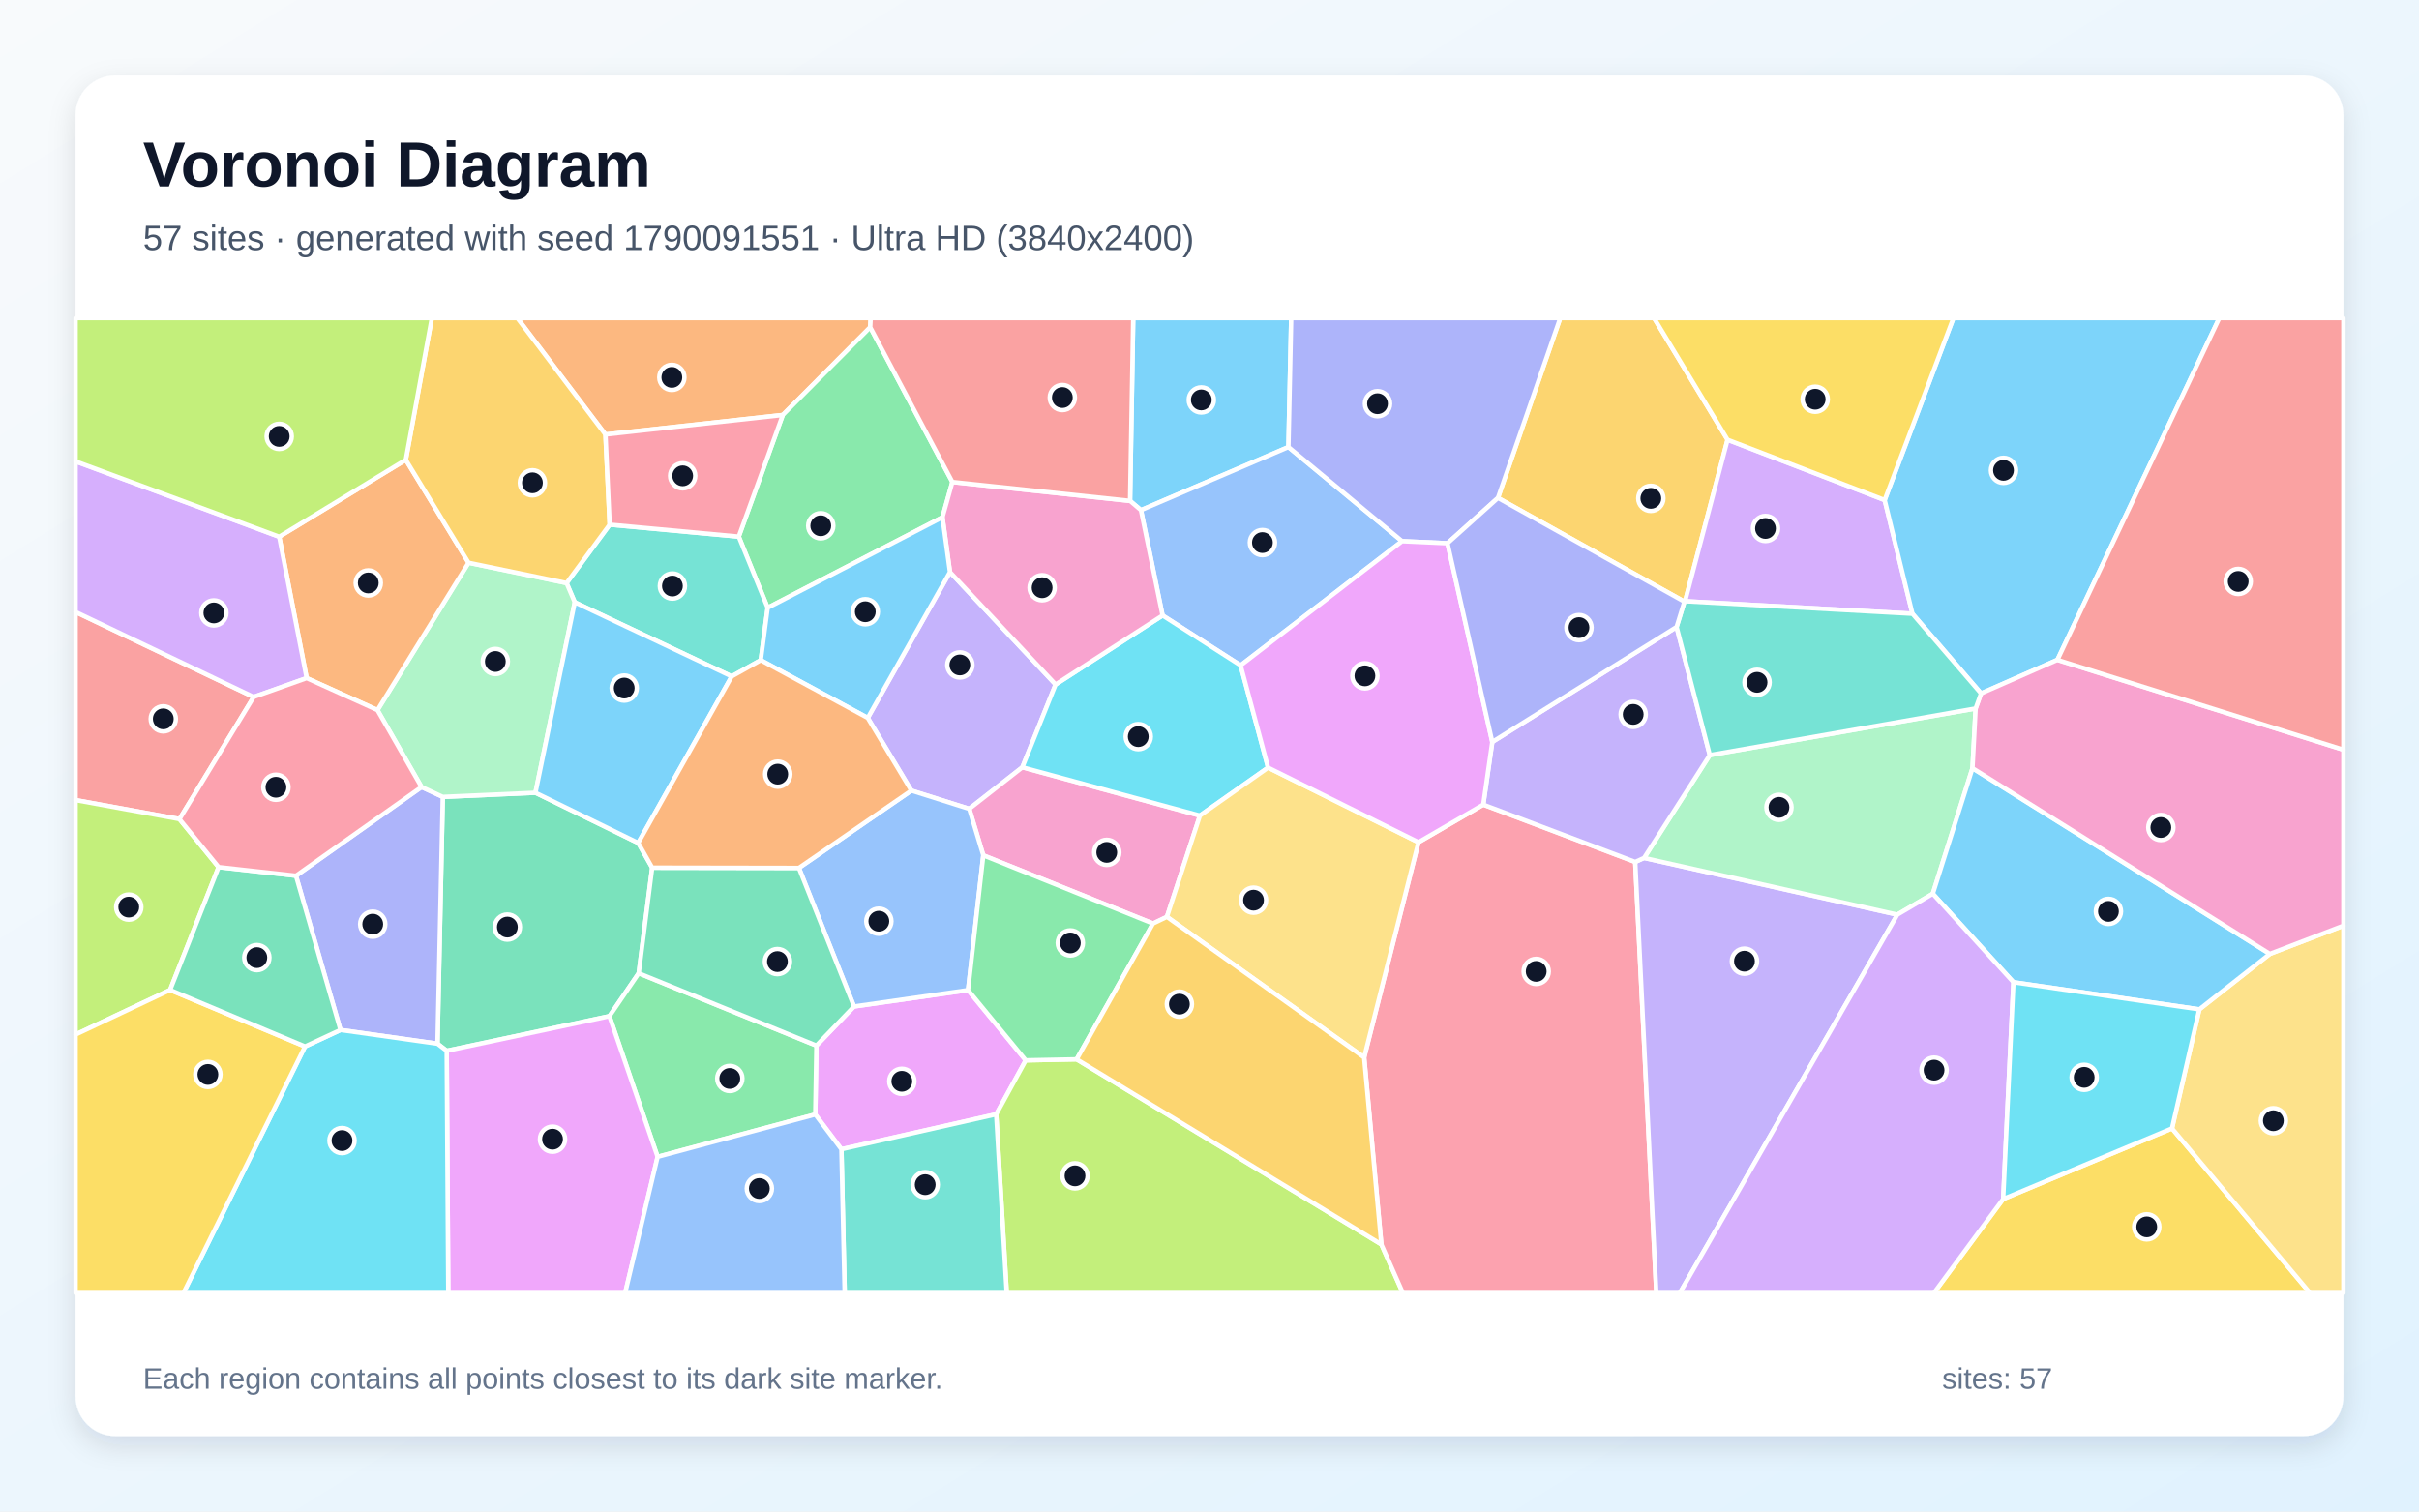
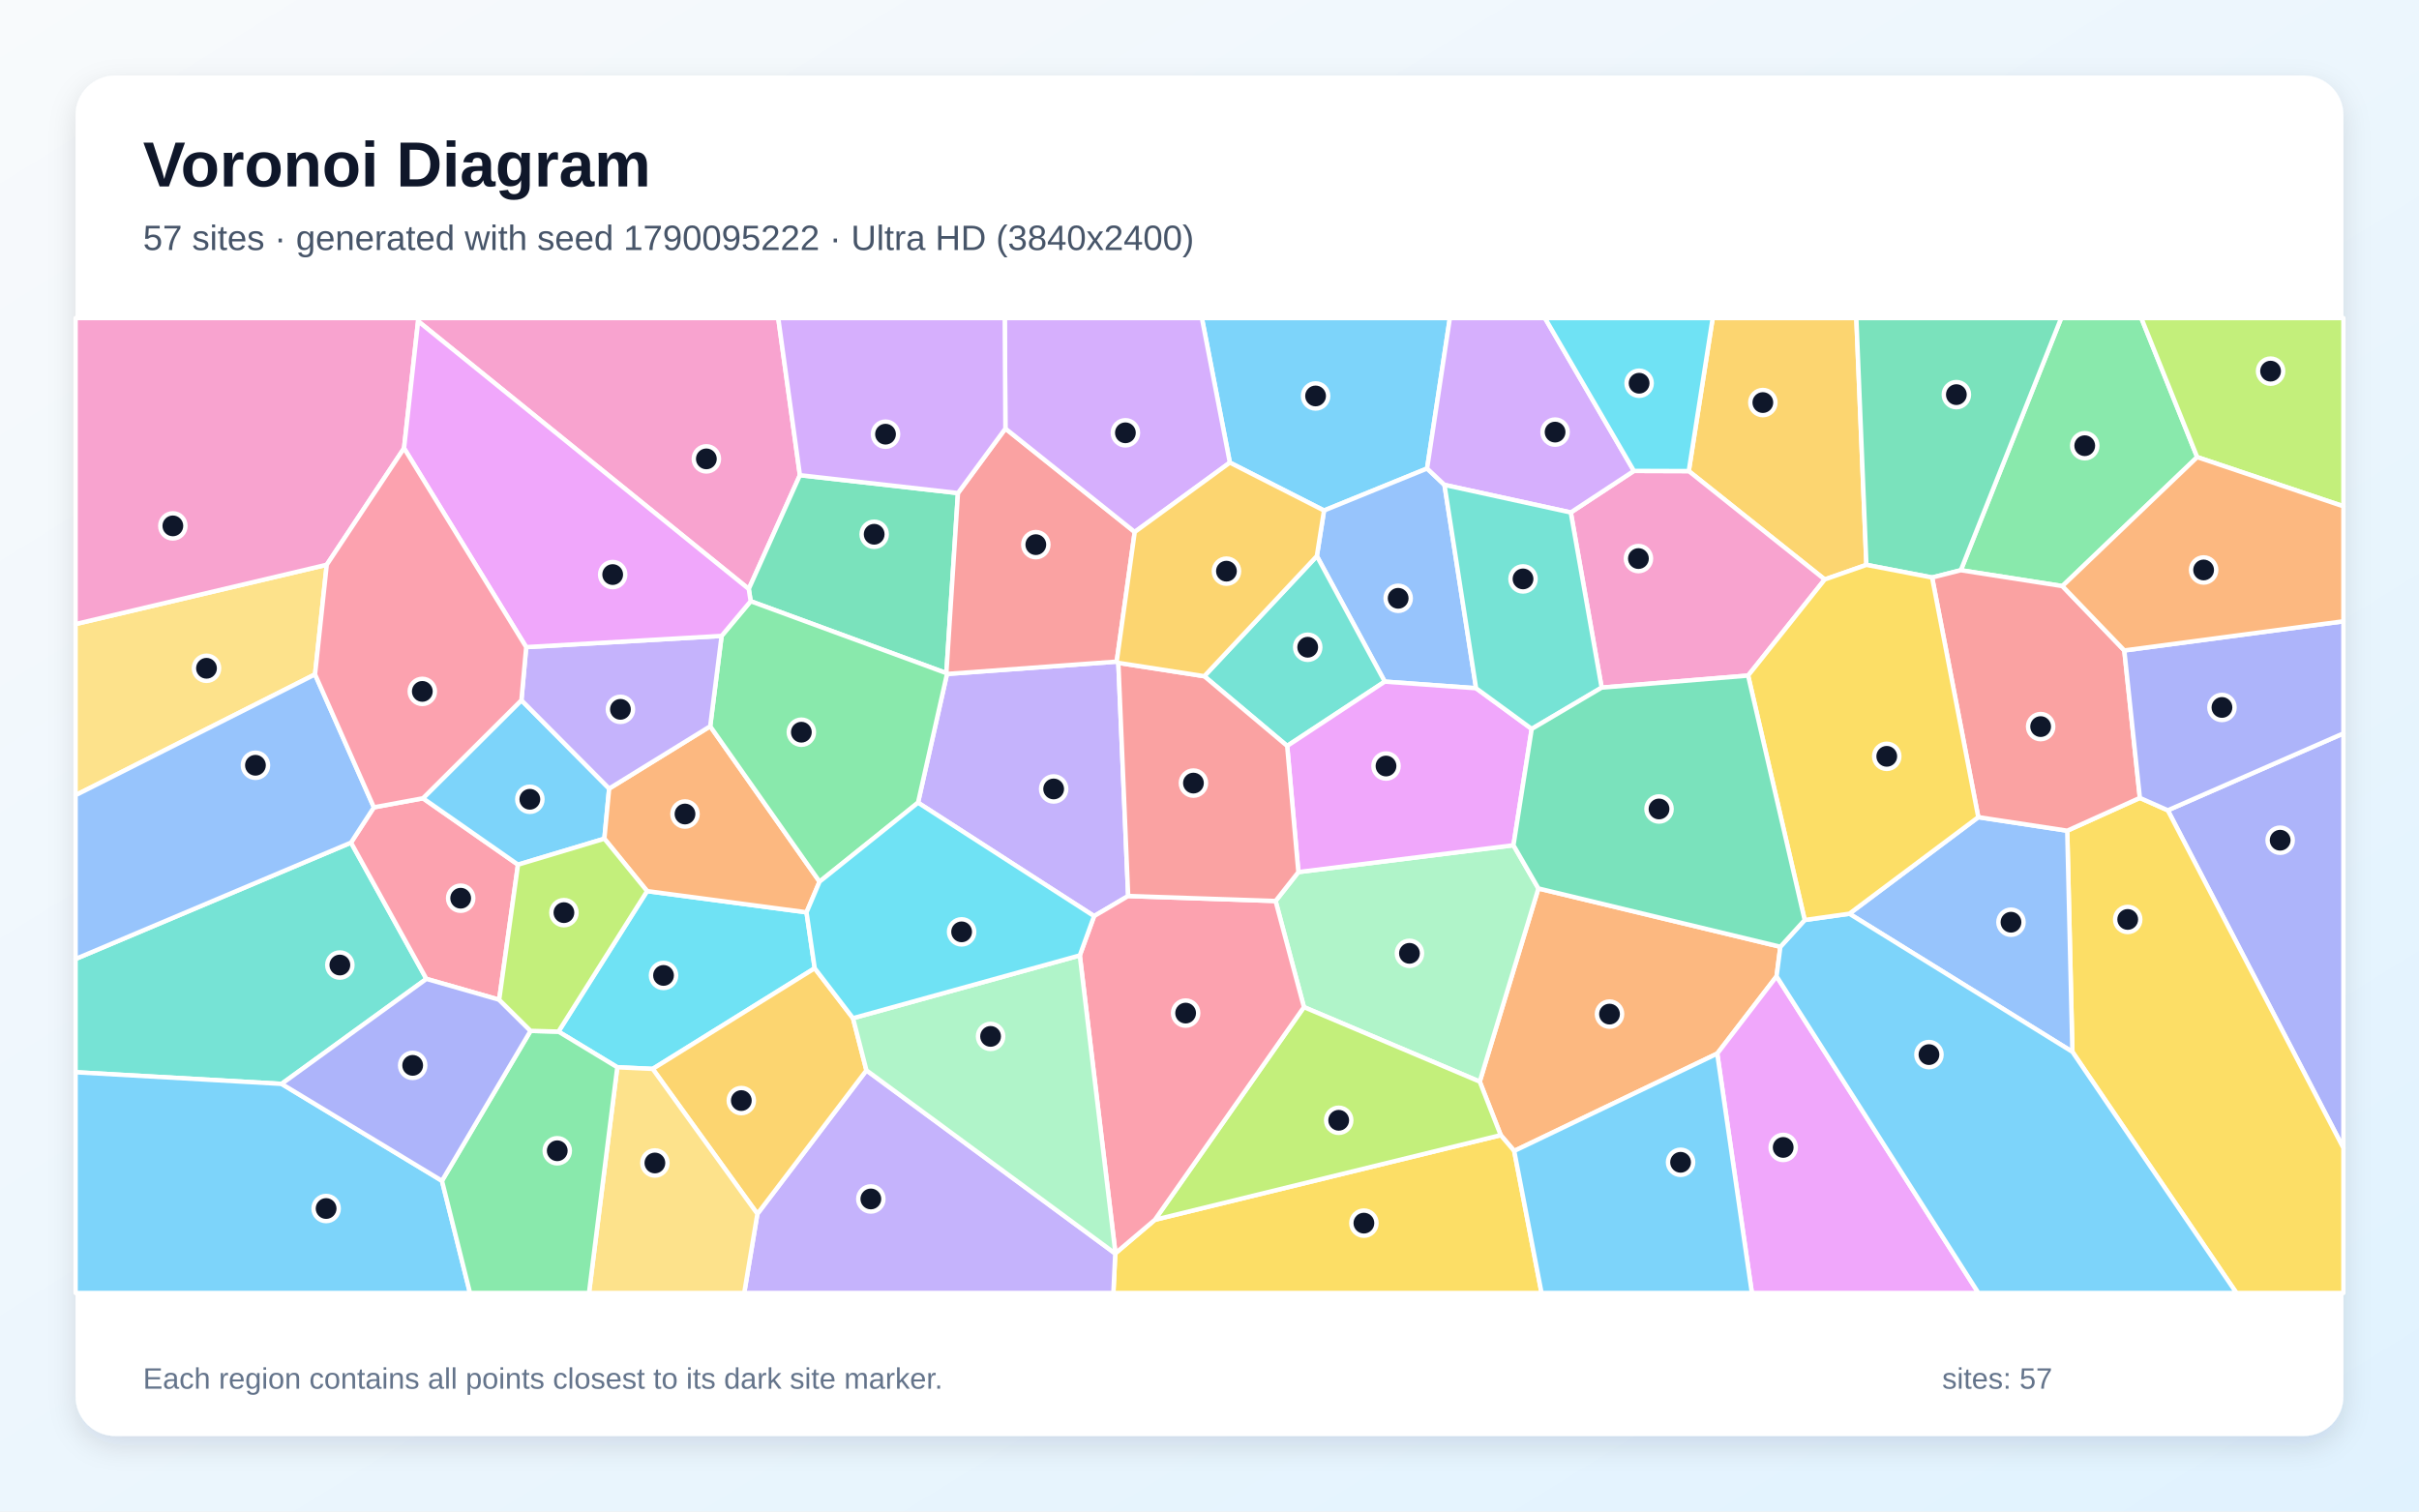
<svg xmlns="http://www.w3.org/2000/svg" width="3840" height="2400" viewBox="0 0 3840 2400" role="img" aria-labelledby="title description">
  <defs>
    <linearGradient id="background" x1="0" y1="0" x2="1" y2="1">
      <stop stop-color="#F8FAFC" />
      <stop offset="1" stop-color="#E0F2FE" />
    </linearGradient>
    <filter id="shadow" x="-5%" y="-5%" width="110%" height="110%">
      <feDropShadow dx="0" dy="15" stdDeviation="22" flood-color="#0F172A" flood-opacity=".12" />
    </filter>
  </defs>
  <rect width="3840" height="2400" fill="url(#background)" />
  <rect x="120" y="120" width="3600" height="2160" rx="63" fill="#FFFFFF" filter="url(#shadow)" />
  <g font-family="Arial, sans-serif">
    <text x="227" y="296" font-size="101" font-weight="700" fill="#0F172A">Voronoi Diagram</text>
-     <text x="227" y="397" font-size="56" fill="#475569">57 sites · generated with seed 1790091551 · Ultra HD (3840x2400)</text>
+     <text x="227" y="397" font-size="56" fill="#475569">57 sites · generated with seed 1790095222 · Ultra HD (3840x2400)</text>
  </g>
  <g stroke="#FFFFFF" stroke-width="7" stroke-linejoin="round">
-     <polygon points="2045.3,709.8 1811.2,810.0 1793.9,795.3 1798.9,505.0 2049.7,505.0" fill="#38BDF8" fill-opacity="0.65" />
-     <polygon points="1446.7,1255.3 1377.5,1139.9 1508.0,908.3 1675.7,1086.8 1622.9,1218.3 1538.6,1284.3" fill="#A78BFA" fill-opacity="0.65" />
-     <polygon points="1904.8,1295.0 1852.4,1455.8 1830.3,1466.4 1560.9,1358.1 1538.6,1284.3 1622.9,1218.3" fill="#F472B6" fill-opacity="0.65" />
-     <polygon points="1381.4,519.6 1242.6,658.9 961.1,689.9 821.2,505.0 1382.1,505.0" fill="#FB923C" fill-opacity="0.65" />
-     <polygon points="3179.9,1903.8 3447.9,1791.7 3667.0,2053.0 3069.9,2053.0" fill="#FACC15" fill-opacity="0.65" />
-     <polygon points="1218.6,965.0 1172.7,852.0 1242.6,658.9 1381.4,519.6 1511.8,765.3 1496.1,821.3" fill="#4ADE80" fill-opacity="0.65" />
-     <polygon points="1207.6,1048.2 1161.5,1074.0 912.4,956.3 899.4,925.8 967.8,833.0 1172.7,852.0 1218.6,965.0" fill="#2DD4BF" fill-opacity="0.65" />
-     <polygon points="2225.7,859.3 1969.4,1056.5 1845.5,977.2 1811.2,810.0 2045.3,709.8" fill="#60A5FA" fill-opacity="0.65" />
-     <polygon points="1335.7,1824.8 1294.2,1769.6 1296.0,1660.2 1355.7,1598.1 1536.7,1572.1 1628.3,1683.6 1581.4,1769.3" fill="#E879F9" fill-opacity="0.65" />
-     <polygon points="1035.3,1377.7 1013.9,1545.3 967.4,1613.5 709.1,1668.5 694.5,1657.2 702.9,1265.3 850.0,1258.7 1013.1,1338.4" fill="#34D399" fill-opacity="0.65" />
-     <polygon points="402.7,1106.6 284.9,1300.6 120.0,1270.4 120.0,971.7" fill="#F87171" fill-opacity="0.65" />
-     <polygon points="540.5,1635.4 469.8,1390.5 669.2,1249.6 702.9,1265.3 694.5,1657.2" fill="#818CF8" fill-opacity="0.65" />
-     <polygon points="2742.4,698.2 2675.0,954.6 2673.9,955.3 2377.9,790.6 2476.8,505.0 2625.7,505.0" fill="#FBBF24" fill-opacity="0.65" />
-     <polygon points="1581.4,1769.3 1628.3,1683.6 1709.1,1682.0 2192.8,1975.8 2227.0,2053.0 1598.1,2053.0" fill="#A3E635" fill-opacity="0.65" />
-     <polygon points="2991.8,794.0 3035.9,974.5 2675.0,954.6 2742.4,698.2" fill="#C084FC" fill-opacity="0.65" />
-     <polygon points="2192.8,1975.8 2165.5,1679.1 2251.7,1337.3 2354.6,1277.6 2595.8,1368.6 2629.3,2053.0 2227.0,2053.0" fill="#FB7185" fill-opacity="0.65" />
-     <polygon points="1845.5,977.2 1969.4,1056.5 2013.0,1218.8 1904.8,1295.0 1622.9,1218.3 1675.7,1086.8" fill="#22D3EE" fill-opacity="0.65" />
-     <polygon points="850.0,1258.7 702.9,1265.3 669.2,1249.6 599.2,1127.5 743.8,893.5 899.4,925.8 912.4,956.3" fill="#86EFAC" fill-opacity="0.65" />
-     <polygon points="3447.9,1791.7 3491.3,1602.7 3603.2,1514.6 3720.0,1469.8 3720.0,2053.0 3667.0,2053.0" fill="#FCD34D" fill-opacity="0.65" />
-     <polygon points="1013.1,1338.4 850.0,1258.7 912.4,956.3 1161.5,1074.0" fill="#38BDF8" fill-opacity="0.65" />
-     <polygon points="3266.0,1047.7 3144.8,1101.0 3035.9,974.5 2991.8,794.0 3100.9,505.0 3523.0,505.0" fill="#38BDF8" fill-opacity="0.65" />
-     <polygon points="2595.8,1368.6 2609.9,1362.2 3011.9,1452.3 2666.6,2053.0 2629.3,2053.0" fill="#A78BFA" fill-opacity="0.65" />
-     <polygon points="1845.5,977.2 1675.7,1086.8 1508.0,908.3 1496.1,821.3 1511.8,765.3 1793.9,795.3 1811.2,810.0" fill="#F472B6" fill-opacity="0.65" />
-     <polygon points="644.2,730.1 743.8,893.5 599.2,1127.5 486.8,1076.7 443.2,852.2" fill="#FB923C" fill-opacity="0.65" />
-     <polygon points="2991.8,794.0 2742.4,698.2 2625.7,505.0 3100.9,505.0" fill="#FACC15" fill-opacity="0.65" />
-     <polygon points="1043.9,1836.8 967.4,1613.5 1013.9,1545.3 1296.0,1660.2 1294.2,1769.6" fill="#4ADE80" fill-opacity="0.65" />
-     <polygon points="1335.7,1824.8 1581.4,1769.3 1598.1,2053.0 1340.9,2053.0" fill="#2DD4BF" fill-opacity="0.65" />
-     <polygon points="1536.7,1572.1 1355.7,1598.1 1268.2,1378.1 1446.7,1255.3 1538.6,1284.3 1560.9,1358.1" fill="#60A5FA" fill-opacity="0.65" />
-     <polygon points="709.1,1668.5 967.4,1613.5 1043.9,1836.8 992.4,2053.0 711.6,2053.0" fill="#E879F9" fill-opacity="0.65" />
-     <polygon points="1013.9,1545.3 1035.3,1377.7 1268.2,1378.1 1355.7,1598.1 1296.0,1660.2" fill="#34D399" fill-opacity="0.65" />
-     <polygon points="1511.8,765.3 1381.4,519.6 1382.1,505.0 1798.9,505.0 1793.9,795.3" fill="#F87171" fill-opacity="0.65" />
-     <polygon points="2377.9,790.6 2297.8,862.6 2225.7,859.3 2045.3,709.8 2049.7,505.0 2476.8,505.0" fill="#818CF8" fill-opacity="0.65" />
-     <polygon points="967.8,833.0 899.4,925.8 743.8,893.5 644.2,730.1 685.5,505.0 821.2,505.0 961.1,689.9" fill="#FBBF24" fill-opacity="0.65" />
-     <polygon points="347.0,1376.8 270.0,1571.9 120.0,1642.7 120.0,1270.4 284.9,1300.6" fill="#A3E635" fill-opacity="0.65" />
-     <polygon points="443.2,852.2 486.8,1076.7 402.7,1106.6 120.0,971.7 120.0,732.6" fill="#C084FC" fill-opacity="0.65" />
-     <polygon points="967.8,833.0 961.1,689.9 1242.6,658.9 1172.7,852.0" fill="#FB7185" fill-opacity="0.65" />
-     <polygon points="484.2,1661.6 540.5,1635.4 694.5,1657.2 709.1,1668.5 711.6,2053.0 291.2,2053.0" fill="#22D3EE" fill-opacity="0.65" />
-     <polygon points="3136.2,1124.9 3131.2,1219.7 3068.2,1419.1 3011.9,1452.3 2609.9,1362.2 2714.2,1198.9" fill="#86EFAC" fill-opacity="0.65" />
-     <polygon points="2251.7,1337.3 2165.5,1679.1 1852.4,1455.8 1904.8,1295.0 2013.0,1218.8" fill="#FCD34D" fill-opacity="0.65" />
-     <polygon points="1207.6,1048.2 1218.6,965.0 1496.1,821.3 1508.0,908.3 1377.5,1139.9" fill="#38BDF8" fill-opacity="0.65" />
-     <polygon points="3603.2,1514.6 3491.3,1602.7 3196.2,1559.6 3068.2,1419.1 3131.2,1219.7" fill="#38BDF8" fill-opacity="0.65" />
-     <polygon points="2661.5,995.5 2714.2,1198.9 2609.9,1362.2 2595.8,1368.6 2354.6,1277.6 2368.9,1178.1" fill="#A78BFA" fill-opacity="0.65" />
-     <polygon points="3603.2,1514.6 3131.2,1219.7 3136.2,1124.9 3144.8,1101.0 3266.0,1047.7 3720.0,1190.4 3720.0,1469.8" fill="#F472B6" fill-opacity="0.65" />
-     <polygon points="1268.2,1378.1 1035.3,1377.7 1013.1,1338.4 1161.5,1074.0 1207.6,1048.2 1377.5,1139.9 1446.7,1255.3" fill="#FB923C" fill-opacity="0.65" />
-     <polygon points="120.0,1642.7 270.0,1571.9 484.2,1661.6 291.2,2053.0 120.0,2053.0" fill="#FACC15" fill-opacity="0.65" />
-     <polygon points="1709.1,1682.0 1628.3,1683.6 1536.7,1572.1 1560.9,1358.1 1830.3,1466.4" fill="#4ADE80" fill-opacity="0.65" />
-     <polygon points="3144.8,1101.0 3136.2,1124.9 2714.2,1198.9 2661.5,995.5 2673.9,955.3 2675.0,954.6 3035.9,974.5" fill="#2DD4BF" fill-opacity="0.65" />
-     <polygon points="1043.9,1836.8 1294.2,1769.6 1335.7,1824.8 1340.9,2053.0 992.4,2053.0" fill="#60A5FA" fill-opacity="0.65" />
-     <polygon points="2297.8,862.6 2368.9,1178.1 2354.6,1277.6 2251.7,1337.3 2013.0,1218.8 1969.4,1056.5 2225.7,859.3" fill="#E879F9" fill-opacity="0.65" />
-     <polygon points="484.2,1661.6 270.0,1571.9 347.0,1376.8 469.8,1390.5 540.5,1635.4" fill="#34D399" fill-opacity="0.65" />
-     <polygon points="3266.0,1047.7 3523.0,505.0 3720.0,505.0 3720.0,1190.4" fill="#F87171" fill-opacity="0.65" />
-     <polygon points="2297.8,862.6 2377.9,790.6 2673.9,955.3 2661.5,995.5 2368.9,1178.1" fill="#818CF8" fill-opacity="0.65" />
-     <polygon points="2165.5,1679.1 2192.8,1975.8 1709.1,1682.0 1830.3,1466.4 1852.4,1455.8" fill="#FBBF24" fill-opacity="0.65" />
-     <polygon points="644.2,730.1 443.2,852.2 120.0,732.6 120.0,505.0 685.5,505.0" fill="#A3E635" fill-opacity="0.65" />
-     <polygon points="3011.9,1452.3 3068.2,1419.1 3196.2,1559.6 3179.9,1903.8 3069.9,2053.0 2666.6,2053.0" fill="#C084FC" fill-opacity="0.65" />
-     <polygon points="486.8,1076.7 599.2,1127.5 669.2,1249.6 469.8,1390.5 347.0,1376.8 284.9,1300.6 402.7,1106.6" fill="#FB7185" fill-opacity="0.65" />
-     <polygon points="3196.2,1559.6 3491.3,1602.7 3447.9,1791.7 3179.9,1903.8" fill="#22D3EE" fill-opacity="0.65" />
+     <polygon points="2265.4,743.9 2101.8,810.6 1952.3,734.5 1907.9,505.0 2301.6,505.0" fill="#38BDF8" fill-opacity="0.65" />
+     <polygon points="1775.3,1052.5 1790.9,1422.7 1736.8,1454.6 1457.3,1274.5 1503.3,1070.1 1772.7,1050.5" fill="#A78BFA" fill-opacity="0.65" />
+     <polygon points="1269.8,754.5 1188.6,935.2 663.7,510.0 663.1,505.0 1235.4,505.0" fill="#F472B6" fill-opacity="0.65" />
+     <polygon points="2826.2,1503.3 2820.2,1550.2 2726.0,1672.9 2403.7,1827.5 2382.3,1802.4 2349.0,1717.4 2442.1,1410.7" fill="#FB923C" fill-opacity="0.65" />
+     <polygon points="1770.4,1990.4 1770.7,1989.9 1833.3,1936.8 2382.3,1802.4 2403.7,1827.5 2447.1,2053.0 1767.4,2053.0" fill="#FACC15" fill-opacity="0.65" />
+     <polygon points="3487.9,725.8 3273.9,930.6 3112.7,905.4 3272.0,505.0 3399.2,505.0" fill="#4ADE80" fill-opacity="0.65" />
+     <polygon points="447.0,1721.0 120.0,1702.5 120.0,1522.6 557.2,1337.9 676.9,1554.3" fill="#2DD4BF" fill-opacity="0.65" />
+     <polygon points="2293.0,769.9 2343.2,1092.8 2198.2,1082.3 2090.4,882.9 2101.8,810.6 2265.4,743.9" fill="#60A5FA" fill-opacity="0.65" />
+     <polygon points="2726.0,1672.9 2820.2,1550.2 3140.6,2053.0 2781.0,2053.0" fill="#E879F9" fill-opacity="0.65" />
+     <polygon points="1520.7,782.9 1502.3,1068.8 1191.6,954.6 1188.6,935.2 1269.8,754.5" fill="#34D399" fill-opacity="0.65" />
+     <polygon points="1596.0,680.5 1801.3,844.7 1772.7,1050.5 1503.3,1070.1 1502.3,1068.8 1520.7,782.9" fill="#F87171" fill-opacity="0.65" />
+     <polygon points="3441.2,1286.6 3720.0,1164.5 3720.0,1822.9" fill="#818CF8" fill-opacity="0.65" />
+     <polygon points="2962.8,896.9 2896.6,920.1 2680.8,748.0 2718.8,505.0 2946.8,505.0" fill="#FBBF24" fill-opacity="0.65" />
+     <polygon points="3487.9,725.8 3399.2,505.0 3720.0,505.0 3720.0,803.9" fill="#A3E635" fill-opacity="0.65" />
+     <polygon points="1801.3,844.7 1596.0,680.5 1595.0,505.0 1907.9,505.0 1952.3,734.5" fill="#C084FC" fill-opacity="0.65" />
+     <polygon points="593.5,1281.9 671.4,1267.5 822.3,1372.9 792.4,1587.4 676.9,1554.3 557.2,1337.9" fill="#FB7185" fill-opacity="0.65" />
+     <polygon points="1293.3,1537.4 1036.1,1697.2 979.9,1694.6 886.5,1638.0 1027.2,1414.9 1280.3,1448.6" fill="#22D3EE" fill-opacity="0.65" />
+     <polygon points="2069.9,1599.1 2024.9,1430.6 2061.1,1384.7 2402.5,1342.1 2442.1,1410.7 2349.0,1717.4" fill="#86EFAC" fill-opacity="0.65" />
+     <polygon points="518.7,896.7 500.1,1070.8 120.0,1262.6 120.0,990.9" fill="#FCD34D" fill-opacity="0.65" />
+     <polygon points="2403.7,1827.5 2726.0,1672.9 2781.0,2053.0 2447.1,2053.0" fill="#38BDF8" fill-opacity="0.65" />
+     <polygon points="827.7,1111.8 967.0,1252.1 959.4,1331.7 822.3,1372.9 671.4,1267.5" fill="#38BDF8" fill-opacity="0.65" />
+     <polygon points="1202.3,1927.4 1375.4,1699.5 1770.4,1990.4 1767.4,2053.0 1181.4,2053.0" fill="#A78BFA" fill-opacity="0.65" />
+     <polygon points="2542.5,1091.8 2493.5,813.7 2593.7,747.7 2680.8,748.0 2896.6,920.1 2775.0,1072.7" fill="#F472B6" fill-opacity="0.65" />
+     <polygon points="1127.4,1153.2 1301.0,1399.9 1280.3,1448.6 1027.2,1414.9 959.4,1331.7 967.0,1252.1" fill="#FB923C" fill-opacity="0.65" />
+     <polygon points="3289.8,1670.1 3281.6,1319.0 3396.9,1266.9 3441.2,1286.6 3720.0,1822.9 3720.0,2053.0 3550.2,2053.0" fill="#FACC15" fill-opacity="0.65" />
+     <polygon points="1301.0,1399.9 1127.4,1153.2 1145.5,1009.7 1191.6,954.6 1502.3,1068.8 1503.3,1070.1 1457.3,1274.5" fill="#4ADE80" fill-opacity="0.65" />
+     <polygon points="2090.4,882.9 2198.2,1082.3 2043.3,1184.4 1911.7,1073.7" fill="#2DD4BF" fill-opacity="0.65" />
+     <polygon points="3140.4,1297.5 3281.6,1319.0 3289.8,1670.1 2935.7,1450.8" fill="#60A5FA" fill-opacity="0.65" />
+     <polygon points="2043.3,1184.4 2198.2,1082.3 2343.2,1092.8 2431.5,1157.4 2402.5,1342.1 2061.1,1384.7" fill="#E879F9" fill-opacity="0.65" />
+     <polygon points="3112.7,905.4 3067.1,917.0 2962.8,896.9 2946.8,505.0 3272.0,505.0" fill="#34D399" fill-opacity="0.65" />
+     <polygon points="3372.2,1032.8 3396.9,1266.9 3281.6,1319.0 3140.4,1297.5 3067.1,917.0 3112.7,905.4 3273.9,930.6" fill="#F87171" fill-opacity="0.65" />
+     <polygon points="3441.2,1286.6 3396.9,1266.9 3372.2,1032.8 3720.0,986.5 3720.0,1164.5" fill="#818CF8" fill-opacity="0.65" />
+     <polygon points="1036.1,1697.2 1293.3,1537.4 1354.1,1616.7 1375.4,1699.5 1202.3,1927.4" fill="#FBBF24" fill-opacity="0.65" />
+     <polygon points="2069.9,1599.1 2349.0,1717.4 2382.3,1802.4 1833.3,1936.8" fill="#A3E635" fill-opacity="0.65" />
+     <polygon points="2593.7,747.7 2493.5,813.7 2293.0,769.9 2265.4,743.9 2301.6,505.0 2452.5,505.0" fill="#C084FC" fill-opacity="0.65" />
+     <polygon points="1714.1,1517.0 1736.8,1454.6 1790.9,1422.7 2024.9,1430.6 2069.9,1599.1 1833.3,1936.8 1770.7,1989.9" fill="#FB7185" fill-opacity="0.65" />
+     <polygon points="2680.8,748.0 2593.7,747.7 2452.5,505.0 2718.8,505.0" fill="#22D3EE" fill-opacity="0.65" />
+     <polygon points="1375.4,1699.5 1354.1,1616.7 1714.1,1517.0 1770.7,1989.9 1770.4,1990.4" fill="#86EFAC" fill-opacity="0.65" />
+     <polygon points="979.9,1694.6 1036.1,1697.2 1202.3,1927.4 1181.4,2053.0 935.0,2053.0" fill="#FCD34D" fill-opacity="0.65" />
+     <polygon points="2820.2,1550.2 2826.2,1503.3 2864.8,1460.8 2935.7,1450.8 3289.8,1670.1 3550.2,2053.0 3140.6,2053.0" fill="#38BDF8" fill-opacity="0.65" />
+     <polygon points="120.0,1702.5 447.0,1721.0 701.6,1874.9 746.1,2053.0 120.0,2053.0" fill="#38BDF8" fill-opacity="0.65" />
+     <polygon points="835.3,1027.5 1145.5,1009.7 1127.4,1153.2 967.0,1252.1 827.7,1111.8" fill="#A78BFA" fill-opacity="0.65" />
+     <polygon points="641.4,711.7 518.7,896.7 120.0,990.9 120.0,505.0 663.1,505.0 663.7,510.0" fill="#F472B6" fill-opacity="0.65" />
+     <polygon points="3372.2,1032.8 3273.9,930.6 3487.9,725.8 3720.0,803.9 3720.0,986.5" fill="#FB923C" fill-opacity="0.65" />
+     <polygon points="3140.4,1297.5 2935.7,1450.8 2864.8,1460.8 2775.0,1072.7 2896.6,920.1 2962.8,896.9 3067.1,917.0" fill="#FACC15" fill-opacity="0.65" />
+     <polygon points="701.6,1874.9 842.2,1636.8 886.5,1638.0 979.9,1694.6 935.0,2053.0 746.1,2053.0" fill="#4ADE80" fill-opacity="0.65" />
+     <polygon points="2493.5,813.7 2542.5,1091.8 2431.5,1157.4 2343.2,1092.8 2293.0,769.9" fill="#2DD4BF" fill-opacity="0.65" />
+     <polygon points="593.5,1281.9 557.2,1337.9 120.0,1522.6 120.0,1262.6 500.1,1070.8" fill="#60A5FA" fill-opacity="0.65" />
+     <polygon points="1145.5,1009.7 835.3,1027.5 641.4,711.7 663.7,510.0 1188.6,935.2 1191.6,954.6" fill="#E879F9" fill-opacity="0.65" />
+     <polygon points="2402.5,1342.1 2431.5,1157.4 2542.5,1091.8 2775.0,1072.7 2864.8,1460.8 2826.2,1503.3 2442.1,1410.7" fill="#34D399" fill-opacity="0.65" />
+     <polygon points="1911.7,1073.7 2043.3,1184.4 2061.1,1384.7 2024.9,1430.6 1790.9,1422.7 1775.3,1052.5" fill="#F87171" fill-opacity="0.65" />
+     <polygon points="842.2,1636.8 701.6,1874.9 447.0,1721.0 676.9,1554.3 792.4,1587.4" fill="#818CF8" fill-opacity="0.65" />
+     <polygon points="2090.4,882.9 1911.7,1073.7 1775.3,1052.5 1772.7,1050.5 1801.3,844.7 1952.3,734.5 2101.8,810.6" fill="#FBBF24" fill-opacity="0.65" />
+     <polygon points="959.4,1331.7 1027.2,1414.9 886.5,1638.0 842.2,1636.8 792.4,1587.4 822.3,1372.9" fill="#A3E635" fill-opacity="0.65" />
+     <polygon points="1596.0,680.5 1520.7,782.9 1269.8,754.5 1235.4,505.0 1595.0,505.0" fill="#C084FC" fill-opacity="0.65" />
+     <polygon points="835.3,1027.5 827.7,1111.8 671.4,1267.5 593.5,1281.9 500.1,1070.8 518.7,896.7 641.4,711.7" fill="#FB7185" fill-opacity="0.65" />
+     <polygon points="1714.1,1517.0 1354.1,1616.7 1293.3,1537.4 1280.3,1448.6 1301.0,1399.9 1457.3,1274.5 1736.8,1454.6" fill="#22D3EE" fill-opacity="0.65" />
  </g>
  <g>
-     <circle cx="1907.0" cy="635.0" r="20" fill="#0F172A" stroke="#FFFFFF" stroke-width="7" />
-     <circle cx="1523.7" cy="1055.8" r="20" fill="#0F172A" stroke="#FFFFFF" stroke-width="7" />
-     <circle cx="1756.9" cy="1353.4" r="20" fill="#0F172A" stroke="#FFFFFF" stroke-width="7" />
-     <circle cx="1066.5" cy="599.2" r="20" fill="#0F172A" stroke="#FFFFFF" stroke-width="7" />
-     <circle cx="3407.8" cy="1948.0" r="20" fill="#0F172A" stroke="#FFFFFF" stroke-width="7" />
-     <circle cx="1302.9" cy="834.8" r="20" fill="#0F172A" stroke="#FFFFFF" stroke-width="7" />
-     <circle cx="1067.4" cy="930.5" r="20" fill="#0F172A" stroke="#FFFFFF" stroke-width="7" />
-     <circle cx="2004.0" cy="861.5" r="20" fill="#0F172A" stroke="#FFFFFF" stroke-width="7" />
-     <circle cx="1431.6" cy="1716.9" r="20" fill="#0F172A" stroke="#FFFFFF" stroke-width="7" />
-     <circle cx="805.4" cy="1472.0" r="20" fill="#0F172A" stroke="#FFFFFF" stroke-width="7" />
-     <circle cx="259.2" cy="1141.4" r="20" fill="#0F172A" stroke="#FFFFFF" stroke-width="7" />
-     <circle cx="591.7" cy="1467.4" r="20" fill="#0F172A" stroke="#FFFFFF" stroke-width="7" />
-     <circle cx="2620.6" cy="791.3" r="20" fill="#0F172A" stroke="#FFFFFF" stroke-width="7" />
-     <circle cx="1706.5" cy="1867.0" r="20" fill="#0F172A" stroke="#FFFFFF" stroke-width="7" />
-     <circle cx="2802.6" cy="839.1" r="20" fill="#0F172A" stroke="#FFFFFF" stroke-width="7" />
-     <circle cx="2438.6" cy="1542.4" r="20" fill="#0F172A" stroke="#FFFFFF" stroke-width="7" />
-     <circle cx="1806.9" cy="1169.6" r="20" fill="#0F172A" stroke="#FFFFFF" stroke-width="7" />
-     <circle cx="786.3" cy="1050.3" r="20" fill="#0F172A" stroke="#FFFFFF" stroke-width="7" />
-     <circle cx="3608.8" cy="1779.5" r="20" fill="#0F172A" stroke="#FFFFFF" stroke-width="7" />
-     <circle cx="990.9" cy="1092.5" r="20" fill="#0F172A" stroke="#FFFFFF" stroke-width="7" />
-     <circle cx="3180.4" cy="746.8" r="20" fill="#0F172A" stroke="#FFFFFF" stroke-width="7" />
-     <circle cx="2769.2" cy="1526.2" r="20" fill="#0F172A" stroke="#FFFFFF" stroke-width="7" />
-     <circle cx="1654.3" cy="933.2" r="20" fill="#0F172A" stroke="#FFFFFF" stroke-width="7" />
-     <circle cx="584.6" cy="925.6" r="20" fill="#0F172A" stroke="#FFFFFF" stroke-width="7" />
-     <circle cx="2881.5" cy="633.9" r="20" fill="#0F172A" stroke="#FFFFFF" stroke-width="7" />
-     <circle cx="1158.5" cy="1712.4" r="20" fill="#0F172A" stroke="#FFFFFF" stroke-width="7" />
-     <circle cx="1468.7" cy="1881.0" r="20" fill="#0F172A" stroke="#FFFFFF" stroke-width="7" />
-     <circle cx="1395.1" cy="1462.7" r="20" fill="#0F172A" stroke="#FFFFFF" stroke-width="7" />
-     <circle cx="877.1" cy="1808.8" r="20" fill="#0F172A" stroke="#FFFFFF" stroke-width="7" />
-     <circle cx="1234.1" cy="1526.8" r="20" fill="#0F172A" stroke="#FFFFFF" stroke-width="7" />
-     <circle cx="1686.4" cy="631.2" r="20" fill="#0F172A" stroke="#FFFFFF" stroke-width="7" />
-     <circle cx="2186.7" cy="641.0" r="20" fill="#0F172A" stroke="#FFFFFF" stroke-width="7" />
-     <circle cx="845.2" cy="766.6" r="20" fill="#0F172A" stroke="#FFFFFF" stroke-width="7" />
-     <circle cx="204.4" cy="1440.3" r="20" fill="#0F172A" stroke="#FFFFFF" stroke-width="7" />
-     <circle cx="339.5" cy="973.2" r="20" fill="#0F172A" stroke="#FFFFFF" stroke-width="7" />
-     <circle cx="1083.7" cy="755.5" r="20" fill="#0F172A" stroke="#FFFFFF" stroke-width="7" />
-     <circle cx="542.9" cy="1811.0" r="20" fill="#0F172A" stroke="#FFFFFF" stroke-width="7" />
-     <circle cx="2824.0" cy="1281.9" r="20" fill="#0F172A" stroke="#FFFFFF" stroke-width="7" />
-     <circle cx="1989.9" cy="1429.3" r="20" fill="#0F172A" stroke="#FFFFFF" stroke-width="7" />
-     <circle cx="1373.6" cy="971.3" r="20" fill="#0F172A" stroke="#FFFFFF" stroke-width="7" />
-     <circle cx="3347.0" cy="1447.1" r="20" fill="#0F172A" stroke="#FFFFFF" stroke-width="7" />
-     <circle cx="2592.6" cy="1134.3" r="20" fill="#0F172A" stroke="#FFFFFF" stroke-width="7" />
-     <circle cx="3430.2" cy="1313.9" r="20" fill="#0F172A" stroke="#FFFFFF" stroke-width="7" />
-     <circle cx="1234.6" cy="1229.2" r="20" fill="#0F172A" stroke="#FFFFFF" stroke-width="7" />
-     <circle cx="330.0" cy="1706.0" r="20" fill="#0F172A" stroke="#FFFFFF" stroke-width="7" />
-     <circle cx="1699.1" cy="1497.2" r="20" fill="#0F172A" stroke="#FFFFFF" stroke-width="7" />
-     <circle cx="2789.2" cy="1083.4" r="20" fill="#0F172A" stroke="#FFFFFF" stroke-width="7" />
-     <circle cx="1205.4" cy="1887.1" r="20" fill="#0F172A" stroke="#FFFFFF" stroke-width="7" />
-     <circle cx="2166.7" cy="1073.1" r="20" fill="#0F172A" stroke="#FFFFFF" stroke-width="7" />
-     <circle cx="407.7" cy="1520.5" r="20" fill="#0F172A" stroke="#FFFFFF" stroke-width="7" />
-     <circle cx="3553.0" cy="923.2" r="20" fill="#0F172A" stroke="#FFFFFF" stroke-width="7" />
-     <circle cx="2506.5" cy="996.5" r="20" fill="#0F172A" stroke="#FFFFFF" stroke-width="7" />
-     <circle cx="1872.2" cy="1594.4" r="20" fill="#0F172A" stroke="#FFFFFF" stroke-width="7" />
-     <circle cx="443.2" cy="692.9" r="20" fill="#0F172A" stroke="#FFFFFF" stroke-width="7" />
-     <circle cx="3070.2" cy="1699.2" r="20" fill="#0F172A" stroke="#FFFFFF" stroke-width="7" />
-     <circle cx="438.0" cy="1250.0" r="20" fill="#0F172A" stroke="#FFFFFF" stroke-width="7" />
-     <circle cx="3308.5" cy="1710.6" r="20" fill="#0F172A" stroke="#FFFFFF" stroke-width="7" />
+     <circle cx="2088.4" cy="628.7" r="20" fill="#0F172A" stroke="#FFFFFF" stroke-width="7" />
+     <circle cx="1672.6" cy="1252.7" r="20" fill="#0F172A" stroke="#FFFFFF" stroke-width="7" />
+     <circle cx="1121.3" cy="728.6" r="20" fill="#0F172A" stroke="#FFFFFF" stroke-width="7" />
+     <circle cx="2555.0" cy="1610.2" r="20" fill="#0F172A" stroke="#FFFFFF" stroke-width="7" />
+     <circle cx="2165.1" cy="1942.1" r="20" fill="#0F172A" stroke="#FFFFFF" stroke-width="7" />
+     <circle cx="3309.4" cy="707.7" r="20" fill="#0F172A" stroke="#FFFFFF" stroke-width="7" />
+     <circle cx="539.5" cy="1532.3" r="20" fill="#0F172A" stroke="#FFFFFF" stroke-width="7" />
+     <circle cx="2219.5" cy="950.0" r="20" fill="#0F172A" stroke="#FFFFFF" stroke-width="7" />
+     <circle cx="2830.7" cy="1821.9" r="20" fill="#0F172A" stroke="#FFFFFF" stroke-width="7" />
+     <circle cx="1387.7" cy="848.3" r="20" fill="#0F172A" stroke="#FFFFFF" stroke-width="7" />
+     <circle cx="1644.3" cy="864.8" r="20" fill="#0F172A" stroke="#FFFFFF" stroke-width="7" />
+     <circle cx="3619.6" cy="1334.1" r="20" fill="#0F172A" stroke="#FFFFFF" stroke-width="7" />
+     <circle cx="2798.4" cy="639.2" r="20" fill="#0F172A" stroke="#FFFFFF" stroke-width="7" />
+     <circle cx="3604.4" cy="589.3" r="20" fill="#0F172A" stroke="#FFFFFF" stroke-width="7" />
+     <circle cx="1786.5" cy="687.2" r="20" fill="#0F172A" stroke="#FFFFFF" stroke-width="7" />
+     <circle cx="731.3" cy="1426.2" r="20" fill="#0F172A" stroke="#FFFFFF" stroke-width="7" />
+     <circle cx="1053.3" cy="1548.8" r="20" fill="#0F172A" stroke="#FFFFFF" stroke-width="7" />
+     <circle cx="2237.4" cy="1513.7" r="20" fill="#0F172A" stroke="#FFFFFF" stroke-width="7" />
+     <circle cx="327.8" cy="1061.1" r="20" fill="#0F172A" stroke="#FFFFFF" stroke-width="7" />
+     <circle cx="2667.8" cy="1845.5" r="20" fill="#0F172A" stroke="#FFFFFF" stroke-width="7" />
+     <circle cx="841.1" cy="1269.1" r="20" fill="#0F172A" stroke="#FFFFFF" stroke-width="7" />
+     <circle cx="1382.4" cy="1903.7" r="20" fill="#0F172A" stroke="#FFFFFF" stroke-width="7" />
+     <circle cx="2600.9" cy="886.9" r="20" fill="#0F172A" stroke="#FFFFFF" stroke-width="7" />
+     <circle cx="1087.4" cy="1292.5" r="20" fill="#0F172A" stroke="#FFFFFF" stroke-width="7" />
+     <circle cx="3377.6" cy="1459.9" r="20" fill="#0F172A" stroke="#FFFFFF" stroke-width="7" />
+     <circle cx="1272.1" cy="1162.6" r="20" fill="#0F172A" stroke="#FFFFFF" stroke-width="7" />
+     <circle cx="2075.9" cy="1027.7" r="20" fill="#0F172A" stroke="#FFFFFF" stroke-width="7" />
+     <circle cx="3192.3" cy="1464.3" r="20" fill="#0F172A" stroke="#FFFFFF" stroke-width="7" />
+     <circle cx="2200.2" cy="1216.3" r="20" fill="#0F172A" stroke="#FFFFFF" stroke-width="7" />
+     <circle cx="3105.6" cy="626.6" r="20" fill="#0F172A" stroke="#FFFFFF" stroke-width="7" />
+     <circle cx="3239.4" cy="1153.7" r="20" fill="#0F172A" stroke="#FFFFFF" stroke-width="7" />
+     <circle cx="3527.2" cy="1123.3" r="20" fill="#0F172A" stroke="#FFFFFF" stroke-width="7" />
+     <circle cx="1176.8" cy="1747.5" r="20" fill="#0F172A" stroke="#FFFFFF" stroke-width="7" />
+     <circle cx="2125.1" cy="1778.8" r="20" fill="#0F172A" stroke="#FFFFFF" stroke-width="7" />
+     <circle cx="2468.6" cy="686.1" r="20" fill="#0F172A" stroke="#FFFFFF" stroke-width="7" />
+     <circle cx="1882.1" cy="1608.6" r="20" fill="#0F172A" stroke="#FFFFFF" stroke-width="7" />
+     <circle cx="2602.0" cy="608.5" r="20" fill="#0F172A" stroke="#FFFFFF" stroke-width="7" />
+     <circle cx="1572.5" cy="1645.6" r="20" fill="#0F172A" stroke="#FFFFFF" stroke-width="7" />
+     <circle cx="1039.6" cy="1846.6" r="20" fill="#0F172A" stroke="#FFFFFF" stroke-width="7" />
+     <circle cx="3062.1" cy="1674.5" r="20" fill="#0F172A" stroke="#FFFFFF" stroke-width="7" />
+     <circle cx="517.7" cy="1918.9" r="20" fill="#0F172A" stroke="#FFFFFF" stroke-width="7" />
+     <circle cx="984.9" cy="1126.3" r="20" fill="#0F172A" stroke="#FFFFFF" stroke-width="7" />
+     <circle cx="274.4" cy="835.0" r="20" fill="#0F172A" stroke="#FFFFFF" stroke-width="7" />
+     <circle cx="3498.1" cy="905.0" r="20" fill="#0F172A" stroke="#FFFFFF" stroke-width="7" />
+     <circle cx="2995.1" cy="1200.9" r="20" fill="#0F172A" stroke="#FFFFFF" stroke-width="7" />
+     <circle cx="884.6" cy="1827.2" r="20" fill="#0F172A" stroke="#FFFFFF" stroke-width="7" />
+     <circle cx="2417.7" cy="919.2" r="20" fill="#0F172A" stroke="#FFFFFF" stroke-width="7" />
+     <circle cx="405.5" cy="1215.1" r="20" fill="#0F172A" stroke="#FFFFFF" stroke-width="7" />
+     <circle cx="972.6" cy="912.3" r="20" fill="#0F172A" stroke="#FFFFFF" stroke-width="7" />
+     <circle cx="2633.6" cy="1284.5" r="20" fill="#0F172A" stroke="#FFFFFF" stroke-width="7" />
+     <circle cx="1894.5" cy="1243.4" r="20" fill="#0F172A" stroke="#FFFFFF" stroke-width="7" />
+     <circle cx="655.1" cy="1691.6" r="20" fill="#0F172A" stroke="#FFFFFF" stroke-width="7" />
+     <circle cx="1946.9" cy="906.9" r="20" fill="#0F172A" stroke="#FFFFFF" stroke-width="7" />
+     <circle cx="895.2" cy="1449.1" r="20" fill="#0F172A" stroke="#FFFFFF" stroke-width="7" />
+     <circle cx="1405.7" cy="689.4" r="20" fill="#0F172A" stroke="#FFFFFF" stroke-width="7" />
+     <circle cx="670.4" cy="1097.8" r="20" fill="#0F172A" stroke="#FFFFFF" stroke-width="7" />
+     <circle cx="1526.5" cy="1479.6" r="20" fill="#0F172A" stroke="#FFFFFF" stroke-width="7" />
  </g>
  <g font-family="Arial, sans-serif" font-size="47" fill="#64748B">
    <text x="227" y="2205">Each region contains all points closest to its dark site marker.</text>
    <text x="3083" y="2205">sites: 57</text>
  </g>
</svg>
